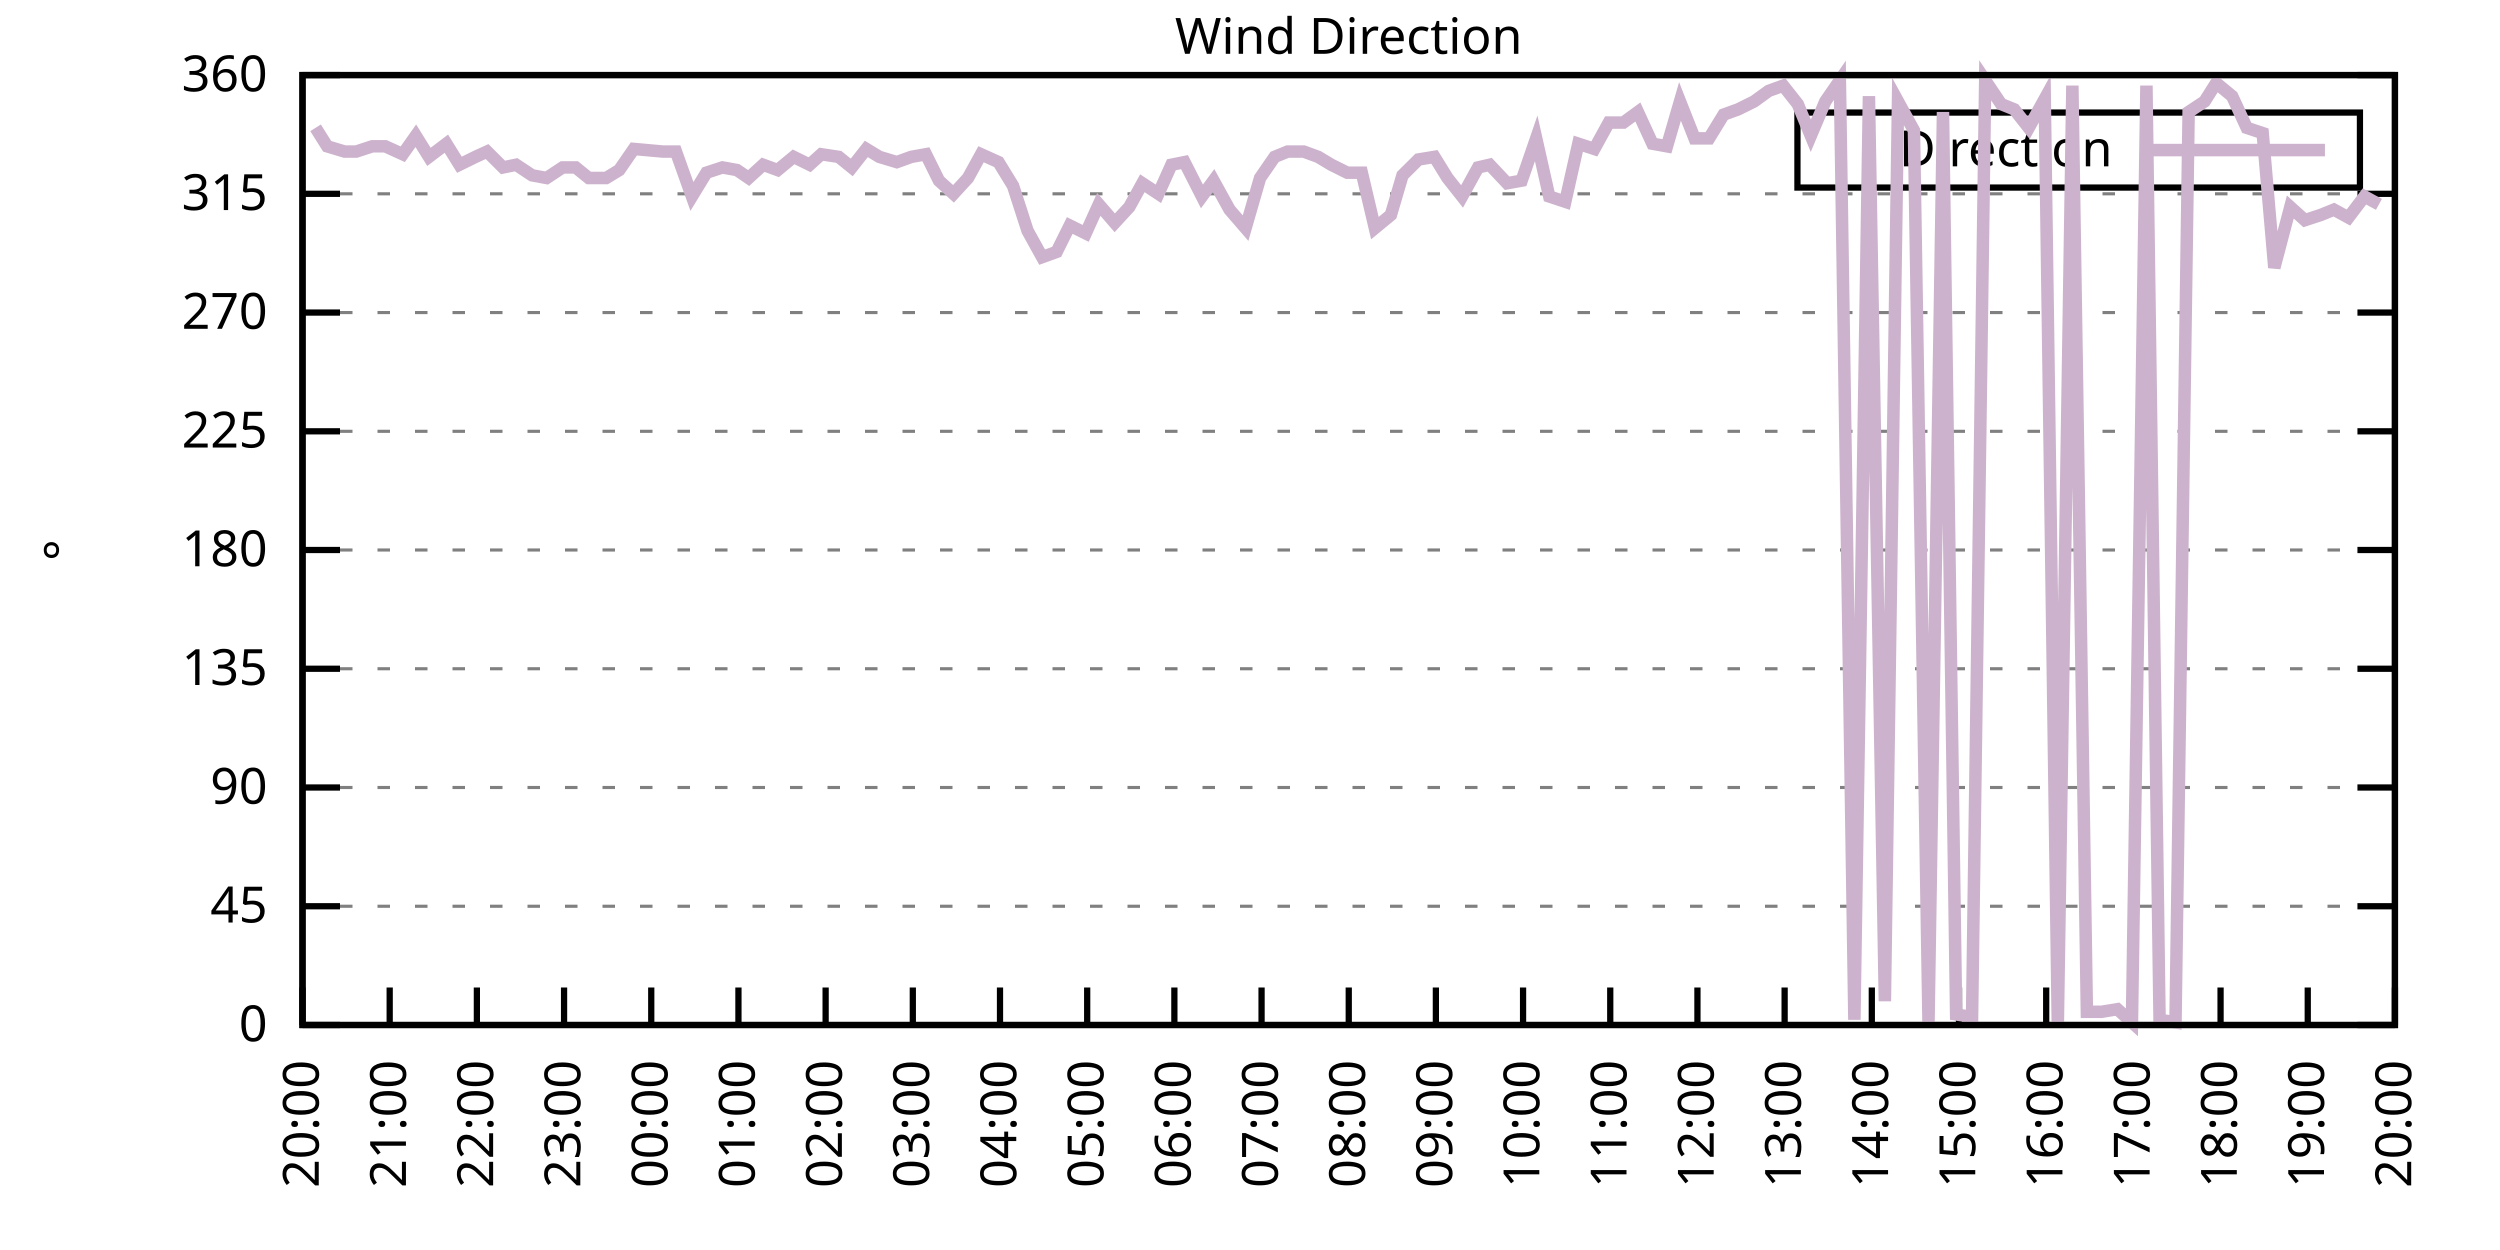
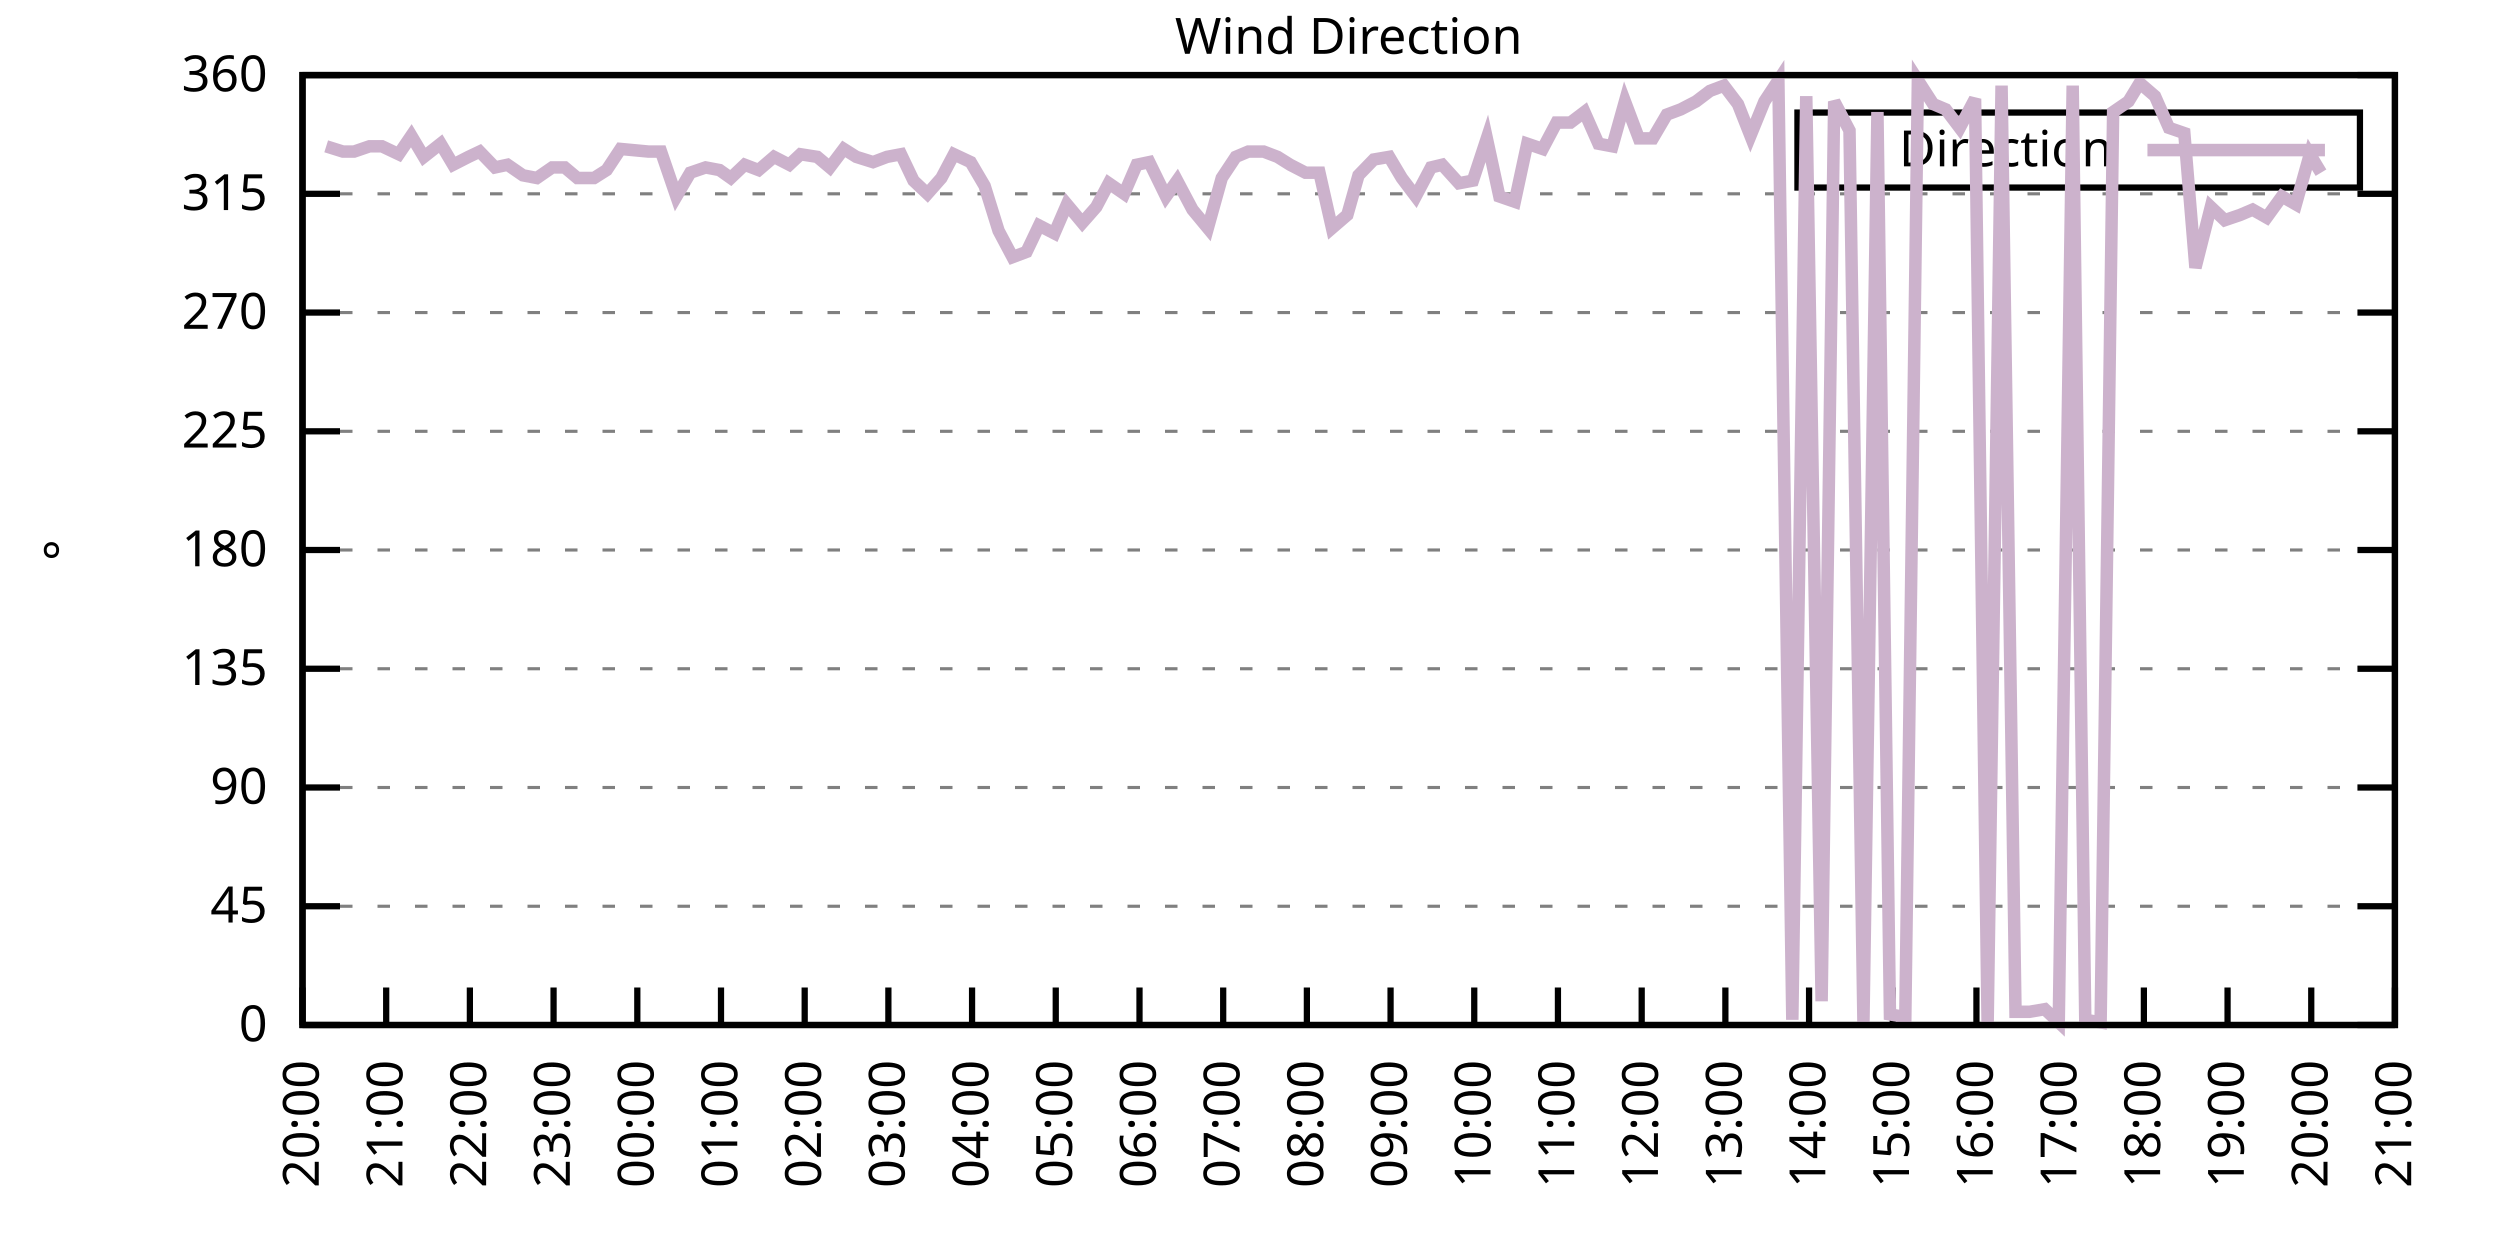
<svg xmlns="http://www.w3.org/2000/svg" xmlns:xlink="http://www.w3.org/1999/xlink" width="400" height="200" viewBox="0 0 400 200">
  <g id="gnuplot_canvas">
    <rect x="0" y="0" width="400" height="200" fill="none" />
    <defs>
      <circle id="gpDot" r="0.5" stroke-width="0.5" stroke="currentColor" />
      <path id="gpPt0" stroke-width="0.333" stroke="currentColor" d="M-1,0 h2 M0,-1 v2" />
      <path id="gpPt1" stroke-width="0.333" stroke="currentColor" d="M-1,-1 L1,1 M1,-1 L-1,1" />
      <path id="gpPt2" stroke-width="0.333" stroke="currentColor" d="M-1,0 L1,0 M0,-1 L0,1 M-1,-1 L1,1 M-1,1 L1,-1" />
      <rect id="gpPt3" stroke-width="0.333" stroke="currentColor" x="-1" y="-1" width="2" height="2" />
      <rect id="gpPt4" stroke-width="0.333" stroke="currentColor" fill="currentColor" x="-1" y="-1" width="2" height="2" />
      <circle id="gpPt5" stroke-width="0.333" stroke="currentColor" cx="0" cy="0" r="1" />
      <use xlink:href="#gpPt5" id="gpPt6" fill="currentColor" stroke="none" />
      <path id="gpPt7" stroke-width="0.333" stroke="currentColor" d="M0,-1.33 L-1.33,0.67 L1.33,0.67 z" />
      <use xlink:href="#gpPt7" id="gpPt8" fill="currentColor" stroke="none" />
      <use xlink:href="#gpPt7" id="gpPt9" stroke="currentColor" transform="rotate(180)" />
      <use xlink:href="#gpPt9" id="gpPt10" fill="currentColor" stroke="none" />
      <use xlink:href="#gpPt3" id="gpPt11" stroke="currentColor" transform="rotate(45)" />
      <use xlink:href="#gpPt11" id="gpPt12" fill="currentColor" stroke="none" />
      <path id="gpPt13" stroke-width="0.333" stroke="currentColor" d="M0,1.330 L1.265,0.411 L0.782,-1.067 L-0.782,-1.076 L-1.265,0.411 z" />
      <use xlink:href="#gpPt13" id="gpPt14" fill="currentColor" stroke="none" />
      <filter id="textbox" filterUnits="objectBoundingBox" x="0" y="0" height="1" width="1">
        <feFlood flood-color="white" flood-opacity="1" result="bgnd" />
        <feComposite in="SourceGraphic" in2="bgnd" operator="atop" />
      </filter>
      <filter id="greybox" filterUnits="objectBoundingBox" x="0" y="0" height="1" width="1">
        <feFlood flood-color="lightgrey" flood-opacity="1" result="grey" />
        <feComposite in="SourceGraphic" in2="grey" operator="atop" />
      </filter>
    </defs>
    <g fill="none" color="white" stroke="currentColor" stroke-width="1.00" stroke-linecap="butt" stroke-linejoin="miter">
</g>
    <g fill="none" color="black" stroke="currentColor" stroke-width="1.00" stroke-linecap="butt" stroke-linejoin="miter">
      <g stroke="none" shape-rendering="crispEdges">
        <polygon fill="rgb(255, 255, 255)" points="48.40,164.00 383.18,164.00 383.18,12.02 48.40,12.02 " />
      </g>
    </g>
    <g fill="none" color="black" stroke="currentColor" stroke-width="1.00" stroke-linecap="butt" stroke-linejoin="miter">
</g>
    <g fill="none" color="black" stroke="black" stroke-width="0.50" stroke-linecap="butt" stroke-linejoin="miter">
</g>
    <g fill="none" color="gray" stroke="currentColor" stroke-width="0.50" stroke-linecap="butt" stroke-linejoin="miter">
      <path stroke="gray" stroke-dasharray="2,4" class="gridline" d="M48.40,164.00 L383.19,164.00  " />
    </g>
    <g fill="none" color="gray" stroke="gray" stroke-width="1.00" stroke-linecap="butt" stroke-linejoin="miter">
</g>
    <g fill="none" color="black" stroke="currentColor" stroke-width="1.00" stroke-linecap="butt" stroke-linejoin="miter">
      <path stroke="black" d="M48.40,164.00 L54.40,164.00 M383.19,164.00 L377.19,164.00  " />
      <g transform="translate(42.80,166.60)" stroke="none" fill="black" font-family="Sans" font-size="8.00" text-anchor="end">
        <text>
          <tspan font-family="Sans"> 0</tspan>
        </text>
      </g>
    </g>
    <g fill="none" color="black" stroke="currentColor" stroke-width="1.00" stroke-linecap="butt" stroke-linejoin="miter">
</g>
    <g fill="none" color="black" stroke="black" stroke-width="0.50" stroke-linecap="butt" stroke-linejoin="miter">
</g>
    <g fill="none" color="gray" stroke="currentColor" stroke-width="0.50" stroke-linecap="butt" stroke-linejoin="miter">
      <path stroke="gray" stroke-dasharray="2,4" class="gridline" d="M48.40,145.00 L383.19,145.00  " />
    </g>
    <g fill="none" color="gray" stroke="gray" stroke-width="1.00" stroke-linecap="butt" stroke-linejoin="miter">
</g>
    <g fill="none" color="black" stroke="currentColor" stroke-width="1.00" stroke-linecap="butt" stroke-linejoin="miter">
      <path stroke="black" d="M48.40,145.00 L54.40,145.00 M383.19,145.00 L377.19,145.00  " />
      <g transform="translate(42.80,147.60)" stroke="none" fill="black" font-family="Sans" font-size="8.00" text-anchor="end">
        <text>
          <tspan font-family="Sans"> 45</tspan>
        </text>
      </g>
    </g>
    <g fill="none" color="black" stroke="currentColor" stroke-width="1.00" stroke-linecap="butt" stroke-linejoin="miter">
</g>
    <g fill="none" color="black" stroke="black" stroke-width="0.50" stroke-linecap="butt" stroke-linejoin="miter">
</g>
    <g fill="none" color="gray" stroke="currentColor" stroke-width="0.50" stroke-linecap="butt" stroke-linejoin="miter">
      <path stroke="gray" stroke-dasharray="2,4" class="gridline" d="M48.40,126.00 L383.19,126.00  " />
    </g>
    <g fill="none" color="gray" stroke="gray" stroke-width="1.00" stroke-linecap="butt" stroke-linejoin="miter">
</g>
    <g fill="none" color="black" stroke="currentColor" stroke-width="1.00" stroke-linecap="butt" stroke-linejoin="miter">
      <path stroke="black" d="M48.40,126.00 L54.40,126.00 M383.19,126.00 L377.19,126.00  " />
      <g transform="translate(42.80,128.60)" stroke="none" fill="black" font-family="Sans" font-size="8.00" text-anchor="end">
        <text>
          <tspan font-family="Sans"> 90</tspan>
        </text>
      </g>
    </g>
    <g fill="none" color="black" stroke="currentColor" stroke-width="1.00" stroke-linecap="butt" stroke-linejoin="miter">
</g>
    <g fill="none" color="black" stroke="black" stroke-width="0.50" stroke-linecap="butt" stroke-linejoin="miter">
</g>
    <g fill="none" color="gray" stroke="currentColor" stroke-width="0.50" stroke-linecap="butt" stroke-linejoin="miter">
      <path stroke="gray" stroke-dasharray="2,4" class="gridline" d="M48.40,107.00 L383.19,107.00  " />
    </g>
    <g fill="none" color="gray" stroke="gray" stroke-width="1.00" stroke-linecap="butt" stroke-linejoin="miter">
</g>
    <g fill="none" color="black" stroke="currentColor" stroke-width="1.00" stroke-linecap="butt" stroke-linejoin="miter">
      <path stroke="black" d="M48.40,107.00 L54.40,107.00 M383.19,107.00 L377.19,107.00  " />
      <g transform="translate(42.80,109.60)" stroke="none" fill="black" font-family="Sans" font-size="8.00" text-anchor="end">
        <text>
          <tspan font-family="Sans"> 135</tspan>
        </text>
      </g>
    </g>
    <g fill="none" color="black" stroke="currentColor" stroke-width="1.00" stroke-linecap="butt" stroke-linejoin="miter">
</g>
    <g fill="none" color="black" stroke="black" stroke-width="0.50" stroke-linecap="butt" stroke-linejoin="miter">
</g>
    <g fill="none" color="gray" stroke="currentColor" stroke-width="0.50" stroke-linecap="butt" stroke-linejoin="miter">
      <path stroke="gray" stroke-dasharray="2,4" class="gridline" d="M48.40,88.00 L383.19,88.00  " />
    </g>
    <g fill="none" color="gray" stroke="gray" stroke-width="1.00" stroke-linecap="butt" stroke-linejoin="miter">
</g>
    <g fill="none" color="black" stroke="currentColor" stroke-width="1.00" stroke-linecap="butt" stroke-linejoin="miter">
      <path stroke="black" d="M48.40,88.00 L54.40,88.00 M383.19,88.00 L377.19,88.00  " />
      <g transform="translate(42.80,90.60)" stroke="none" fill="black" font-family="Sans" font-size="8.00" text-anchor="end">
        <text>
          <tspan font-family="Sans"> 180</tspan>
        </text>
      </g>
    </g>
    <g fill="none" color="black" stroke="currentColor" stroke-width="1.00" stroke-linecap="butt" stroke-linejoin="miter">
</g>
    <g fill="none" color="black" stroke="black" stroke-width="0.50" stroke-linecap="butt" stroke-linejoin="miter">
</g>
    <g fill="none" color="gray" stroke="currentColor" stroke-width="0.50" stroke-linecap="butt" stroke-linejoin="miter">
      <path stroke="gray" stroke-dasharray="2,4" class="gridline" d="M48.40,69.01 L383.19,69.01  " />
    </g>
    <g fill="none" color="gray" stroke="gray" stroke-width="1.00" stroke-linecap="butt" stroke-linejoin="miter">
</g>
    <g fill="none" color="black" stroke="currentColor" stroke-width="1.00" stroke-linecap="butt" stroke-linejoin="miter">
      <path stroke="black" d="M48.40,69.01 L54.40,69.01 M383.19,69.01 L377.19,69.01  " />
      <g transform="translate(42.80,71.61)" stroke="none" fill="black" font-family="Sans" font-size="8.00" text-anchor="end">
        <text>
          <tspan font-family="Sans"> 225</tspan>
        </text>
      </g>
    </g>
    <g fill="none" color="black" stroke="currentColor" stroke-width="1.00" stroke-linecap="butt" stroke-linejoin="miter">
</g>
    <g fill="none" color="black" stroke="black" stroke-width="0.50" stroke-linecap="butt" stroke-linejoin="miter">
</g>
    <g fill="none" color="gray" stroke="currentColor" stroke-width="0.50" stroke-linecap="butt" stroke-linejoin="miter">
      <path stroke="gray" stroke-dasharray="2,4" class="gridline" d="M48.40,50.01 L383.19,50.01  " />
    </g>
    <g fill="none" color="gray" stroke="gray" stroke-width="1.00" stroke-linecap="butt" stroke-linejoin="miter">
</g>
    <g fill="none" color="black" stroke="currentColor" stroke-width="1.00" stroke-linecap="butt" stroke-linejoin="miter">
      <path stroke="black" d="M48.40,50.01 L54.40,50.01 M383.19,50.01 L377.19,50.01  " />
      <g transform="translate(42.80,52.61)" stroke="none" fill="black" font-family="Sans" font-size="8.00" text-anchor="end">
        <text>
          <tspan font-family="Sans"> 270</tspan>
        </text>
      </g>
    </g>
    <g fill="none" color="black" stroke="currentColor" stroke-width="1.00" stroke-linecap="butt" stroke-linejoin="miter">
</g>
    <g fill="none" color="black" stroke="black" stroke-width="0.50" stroke-linecap="butt" stroke-linejoin="miter">
</g>
    <g fill="none" color="gray" stroke="currentColor" stroke-width="0.50" stroke-linecap="butt" stroke-linejoin="miter">
      <path stroke="gray" stroke-dasharray="2,4" class="gridline" d="M48.40,31.01 L383.19,31.01  " />
    </g>
    <g fill="none" color="gray" stroke="gray" stroke-width="1.00" stroke-linecap="butt" stroke-linejoin="miter">
</g>
    <g fill="none" color="black" stroke="currentColor" stroke-width="1.00" stroke-linecap="butt" stroke-linejoin="miter">
      <path stroke="black" d="M48.40,31.01 L54.40,31.01 M383.19,31.01 L377.19,31.01  " />
      <g transform="translate(42.80,33.61)" stroke="none" fill="black" font-family="Sans" font-size="8.00" text-anchor="end">
        <text>
          <tspan font-family="Sans"> 315</tspan>
        </text>
      </g>
    </g>
    <g fill="none" color="black" stroke="currentColor" stroke-width="1.00" stroke-linecap="butt" stroke-linejoin="miter">
</g>
    <g fill="none" color="black" stroke="black" stroke-width="0.50" stroke-linecap="butt" stroke-linejoin="miter">
</g>
    <g fill="none" color="gray" stroke="currentColor" stroke-width="0.50" stroke-linecap="butt" stroke-linejoin="miter">
      <path stroke="gray" stroke-dasharray="2,4" class="gridline" d="M48.40,12.01 L383.19,12.01  " />
    </g>
    <g fill="none" color="gray" stroke="gray" stroke-width="1.00" stroke-linecap="butt" stroke-linejoin="miter">
</g>
    <g fill="none" color="black" stroke="currentColor" stroke-width="1.00" stroke-linecap="butt" stroke-linejoin="miter">
      <path stroke="black" d="M48.40,12.01 L54.40,12.01 M383.19,12.01 L377.19,12.01  " />
      <g transform="translate(42.80,14.61)" stroke="none" fill="black" font-family="Sans" font-size="8.00" text-anchor="end">
        <text>
          <tspan font-family="Sans"> 360</tspan>
        </text>
      </g>
    </g>
    <g fill="none" color="black" stroke="currentColor" stroke-width="1.00" stroke-linecap="butt" stroke-linejoin="miter">
      <path stroke="black" d="M48.40,164.00 L48.40,158.00  " />
      <g transform="translate(51.00,169.60) rotate(270.00)" stroke="none" fill="black" font-family="Sans" font-size="8.00" text-anchor="end">
        <text>
          <tspan font-family="Sans">20:00</tspan>
        </text>
      </g>
    </g>
    <g fill="none" color="black" stroke="currentColor" stroke-width="1.00" stroke-linecap="butt" stroke-linejoin="miter">
-       <path stroke="black" d="M62.35,164.00 L62.35,158.00  " />
-       <g transform="translate(64.95,169.60) rotate(270.00)" stroke="none" fill="black" font-family="Sans" font-size="8.00" text-anchor="end">
+       <path stroke="black" d="M61.79,164.00 L61.79,158.00  " />
+       <g transform="translate(64.39,169.60) rotate(270.00)" stroke="none" fill="black" font-family="Sans" font-size="8.00" text-anchor="end">
        <text>
          <tspan font-family="Sans">21:00</tspan>
        </text>
      </g>
    </g>
    <g fill="none" color="black" stroke="currentColor" stroke-width="1.00" stroke-linecap="butt" stroke-linejoin="miter">
-       <path stroke="black" d="M76.30,164.00 L76.30,158.00  " />
-       <g transform="translate(78.90,169.60) rotate(270.00)" stroke="none" fill="black" font-family="Sans" font-size="8.00" text-anchor="end">
+       <path stroke="black" d="M75.18,164.00 L75.18,158.00  " />
+       <g transform="translate(77.78,169.60) rotate(270.00)" stroke="none" fill="black" font-family="Sans" font-size="8.00" text-anchor="end">
        <text>
          <tspan font-family="Sans">22:00</tspan>
        </text>
      </g>
    </g>
    <g fill="none" color="black" stroke="currentColor" stroke-width="1.00" stroke-linecap="butt" stroke-linejoin="miter">
-       <path stroke="black" d="M90.25,164.00 L90.25,158.00  " />
-       <g transform="translate(92.85,169.60) rotate(270.00)" stroke="none" fill="black" font-family="Sans" font-size="8.00" text-anchor="end">
+       <path stroke="black" d="M88.57,164.00 L88.57,158.00  " />
+       <g transform="translate(91.17,169.60) rotate(270.00)" stroke="none" fill="black" font-family="Sans" font-size="8.00" text-anchor="end">
        <text>
          <tspan font-family="Sans">23:00</tspan>
        </text>
      </g>
    </g>
    <g fill="none" color="black" stroke="currentColor" stroke-width="1.00" stroke-linecap="butt" stroke-linejoin="miter">
-       <path stroke="black" d="M104.20,164.00 L104.20,158.00  " />
-       <g transform="translate(106.80,169.60) rotate(270.00)" stroke="none" fill="black" font-family="Sans" font-size="8.00" text-anchor="end">
+       <path stroke="black" d="M101.97,164.00 L101.97,158.00  " />
+       <g transform="translate(104.57,169.60) rotate(270.00)" stroke="none" fill="black" font-family="Sans" font-size="8.00" text-anchor="end">
        <text>
          <tspan font-family="Sans">00:00</tspan>
        </text>
      </g>
    </g>
    <g fill="none" color="black" stroke="currentColor" stroke-width="1.00" stroke-linecap="butt" stroke-linejoin="miter">
-       <path stroke="black" d="M118.15,164.00 L118.15,158.00  " />
-       <g transform="translate(120.75,169.60) rotate(270.00)" stroke="none" fill="black" font-family="Sans" font-size="8.00" text-anchor="end">
+       <path stroke="black" d="M115.36,164.00 L115.36,158.00  " />
+       <g transform="translate(117.96,169.60) rotate(270.00)" stroke="none" fill="black" font-family="Sans" font-size="8.00" text-anchor="end">
        <text>
          <tspan font-family="Sans">01:00</tspan>
        </text>
      </g>
    </g>
    <g fill="none" color="black" stroke="currentColor" stroke-width="1.00" stroke-linecap="butt" stroke-linejoin="miter">
-       <path stroke="black" d="M132.10,164.00 L132.10,158.00  " />
-       <g transform="translate(134.70,169.60) rotate(270.00)" stroke="none" fill="black" font-family="Sans" font-size="8.00" text-anchor="end">
+       <path stroke="black" d="M128.75,164.00 L128.75,158.00  " />
+       <g transform="translate(131.35,169.60) rotate(270.00)" stroke="none" fill="black" font-family="Sans" font-size="8.00" text-anchor="end">
        <text>
          <tspan font-family="Sans">02:00</tspan>
        </text>
      </g>
    </g>
    <g fill="none" color="black" stroke="currentColor" stroke-width="1.00" stroke-linecap="butt" stroke-linejoin="miter">
-       <path stroke="black" d="M146.05,164.00 L146.05,158.00  " />
-       <g transform="translate(148.65,169.60) rotate(270.00)" stroke="none" fill="black" font-family="Sans" font-size="8.00" text-anchor="end">
+       <path stroke="black" d="M142.14,164.00 L142.14,158.00  " />
+       <g transform="translate(144.74,169.60) rotate(270.00)" stroke="none" fill="black" font-family="Sans" font-size="8.00" text-anchor="end">
        <text>
          <tspan font-family="Sans">03:00</tspan>
        </text>
      </g>
    </g>
    <g fill="none" color="black" stroke="currentColor" stroke-width="1.00" stroke-linecap="butt" stroke-linejoin="miter">
-       <path stroke="black" d="M160.00,164.00 L160.00,158.00  " />
-       <g transform="translate(162.60,169.60) rotate(270.00)" stroke="none" fill="black" font-family="Sans" font-size="8.00" text-anchor="end">
+       <path stroke="black" d="M155.53,164.00 L155.53,158.00  " />
+       <g transform="translate(158.13,169.60) rotate(270.00)" stroke="none" fill="black" font-family="Sans" font-size="8.00" text-anchor="end">
        <text>
          <tspan font-family="Sans">04:00</tspan>
        </text>
      </g>
    </g>
    <g fill="none" color="black" stroke="currentColor" stroke-width="1.00" stroke-linecap="butt" stroke-linejoin="miter">
-       <path stroke="black" d="M173.95,164.00 L173.95,158.00  " />
-       <g transform="translate(176.55,169.60) rotate(270.00)" stroke="none" fill="black" font-family="Sans" font-size="8.00" text-anchor="end">
+       <path stroke="black" d="M168.92,164.00 L168.92,158.00  " />
+       <g transform="translate(171.52,169.60) rotate(270.00)" stroke="none" fill="black" font-family="Sans" font-size="8.00" text-anchor="end">
        <text>
          <tspan font-family="Sans">05:00</tspan>
        </text>
      </g>
    </g>
    <g fill="none" color="black" stroke="currentColor" stroke-width="1.00" stroke-linecap="butt" stroke-linejoin="miter">
-       <path stroke="black" d="M187.90,164.00 L187.90,158.00  " />
-       <g transform="translate(190.50,169.60) rotate(270.00)" stroke="none" fill="black" font-family="Sans" font-size="8.00" text-anchor="end">
+       <path stroke="black" d="M182.32,164.00 L182.32,158.00  " />
+       <g transform="translate(184.92,169.60) rotate(270.00)" stroke="none" fill="black" font-family="Sans" font-size="8.00" text-anchor="end">
        <text>
          <tspan font-family="Sans">06:00</tspan>
        </text>
      </g>
    </g>
    <g fill="none" color="black" stroke="currentColor" stroke-width="1.00" stroke-linecap="butt" stroke-linejoin="miter">
-       <path stroke="black" d="M201.85,164.00 L201.85,158.00  " />
-       <g transform="translate(204.45,169.60) rotate(270.00)" stroke="none" fill="black" font-family="Sans" font-size="8.00" text-anchor="end">
+       <path stroke="black" d="M195.71,164.00 L195.71,158.00  " />
+       <g transform="translate(198.31,169.60) rotate(270.00)" stroke="none" fill="black" font-family="Sans" font-size="8.00" text-anchor="end">
        <text>
          <tspan font-family="Sans">07:00</tspan>
        </text>
      </g>
    </g>
    <g fill="none" color="black" stroke="currentColor" stroke-width="1.00" stroke-linecap="butt" stroke-linejoin="miter">
-       <path stroke="black" d="M215.80,164.00 L215.80,158.00  " />
-       <g transform="translate(218.40,169.60) rotate(270.00)" stroke="none" fill="black" font-family="Sans" font-size="8.00" text-anchor="end">
+       <path stroke="black" d="M209.10,164.00 L209.10,158.00  " />
+       <g transform="translate(211.70,169.60) rotate(270.00)" stroke="none" fill="black" font-family="Sans" font-size="8.00" text-anchor="end">
        <text>
          <tspan font-family="Sans">08:00</tspan>
        </text>
      </g>
    </g>
    <g fill="none" color="black" stroke="currentColor" stroke-width="1.00" stroke-linecap="butt" stroke-linejoin="miter">
-       <path stroke="black" d="M229.74,164.00 L229.74,158.00  " />
-       <g transform="translate(232.34,169.60) rotate(270.00)" stroke="none" fill="black" font-family="Sans" font-size="8.00" text-anchor="end">
+       <path stroke="black" d="M222.49,164.00 L222.49,158.00  " />
+       <g transform="translate(225.09,169.60) rotate(270.00)" stroke="none" fill="black" font-family="Sans" font-size="8.00" text-anchor="end">
        <text>
          <tspan font-family="Sans">09:00</tspan>
        </text>
      </g>
    </g>
    <g fill="none" color="black" stroke="currentColor" stroke-width="1.00" stroke-linecap="butt" stroke-linejoin="miter">
-       <path stroke="black" d="M243.69,164.00 L243.69,158.00  " />
-       <g transform="translate(246.29,169.60) rotate(270.00)" stroke="none" fill="black" font-family="Sans" font-size="8.00" text-anchor="end">
+       <path stroke="black" d="M235.88,164.00 L235.88,158.00  " />
+       <g transform="translate(238.48,169.60) rotate(270.00)" stroke="none" fill="black" font-family="Sans" font-size="8.00" text-anchor="end">
        <text>
          <tspan font-family="Sans">10:00</tspan>
        </text>
      </g>
    </g>
    <g fill="none" color="black" stroke="currentColor" stroke-width="1.00" stroke-linecap="butt" stroke-linejoin="miter">
-       <path stroke="black" d="M257.64,164.00 L257.64,158.00  " />
-       <g transform="translate(260.24,169.60) rotate(270.00)" stroke="none" fill="black" font-family="Sans" font-size="8.00" text-anchor="end">
+       <path stroke="black" d="M249.27,164.00 L249.27,158.00  " />
+       <g transform="translate(251.87,169.60) rotate(270.00)" stroke="none" fill="black" font-family="Sans" font-size="8.00" text-anchor="end">
        <text>
          <tspan font-family="Sans">11:00</tspan>
        </text>
      </g>
    </g>
    <g fill="none" color="black" stroke="currentColor" stroke-width="1.00" stroke-linecap="butt" stroke-linejoin="miter">
-       <path stroke="black" d="M271.59,164.00 L271.59,158.00  " />
-       <g transform="translate(274.19,169.60) rotate(270.00)" stroke="none" fill="black" font-family="Sans" font-size="8.00" text-anchor="end">
+       <path stroke="black" d="M262.67,164.00 L262.67,158.00  " />
+       <g transform="translate(265.27,169.60) rotate(270.00)" stroke="none" fill="black" font-family="Sans" font-size="8.00" text-anchor="end">
        <text>
          <tspan font-family="Sans">12:00</tspan>
        </text>
      </g>
    </g>
    <g fill="none" color="black" stroke="currentColor" stroke-width="1.00" stroke-linecap="butt" stroke-linejoin="miter">
-       <path stroke="black" d="M285.54,164.00 L285.54,158.00  " />
-       <g transform="translate(288.14,169.60) rotate(270.00)" stroke="none" fill="black" font-family="Sans" font-size="8.00" text-anchor="end">
+       <path stroke="black" d="M276.06,164.00 L276.06,158.00  " />
+       <g transform="translate(278.66,169.60) rotate(270.00)" stroke="none" fill="black" font-family="Sans" font-size="8.00" text-anchor="end">
        <text>
          <tspan font-family="Sans">13:00</tspan>
        </text>
      </g>
    </g>
    <g fill="none" color="black" stroke="currentColor" stroke-width="1.00" stroke-linecap="butt" stroke-linejoin="miter">
-       <path stroke="black" d="M299.49,164.00 L299.49,158.00  " />
-       <g transform="translate(302.09,169.60) rotate(270.00)" stroke="none" fill="black" font-family="Sans" font-size="8.00" text-anchor="end">
+       <path stroke="black" d="M289.45,164.00 L289.45,158.00  " />
+       <g transform="translate(292.05,169.60) rotate(270.00)" stroke="none" fill="black" font-family="Sans" font-size="8.00" text-anchor="end">
        <text>
          <tspan font-family="Sans">14:00</tspan>
        </text>
      </g>
    </g>
    <g fill="none" color="black" stroke="currentColor" stroke-width="1.00" stroke-linecap="butt" stroke-linejoin="miter">
-       <path stroke="black" d="M313.44,164.00 L313.44,158.00  " />
-       <g transform="translate(316.04,169.60) rotate(270.00)" stroke="none" fill="black" font-family="Sans" font-size="8.00" text-anchor="end">
+       <path stroke="black" d="M302.84,164.00 L302.84,158.00  " />
+       <g transform="translate(305.44,169.60) rotate(270.00)" stroke="none" fill="black" font-family="Sans" font-size="8.00" text-anchor="end">
        <text>
          <tspan font-family="Sans">15:00</tspan>
        </text>
      </g>
    </g>
    <g fill="none" color="black" stroke="currentColor" stroke-width="1.00" stroke-linecap="butt" stroke-linejoin="miter">
-       <path stroke="black" d="M327.39,164.00 L327.39,158.00  " />
-       <g transform="translate(329.99,169.60) rotate(270.00)" stroke="none" fill="black" font-family="Sans" font-size="8.00" text-anchor="end">
+       <path stroke="black" d="M316.23,164.00 L316.23,158.00  " />
+       <g transform="translate(318.83,169.60) rotate(270.00)" stroke="none" fill="black" font-family="Sans" font-size="8.00" text-anchor="end">
        <text>
          <tspan font-family="Sans">16:00</tspan>
        </text>
      </g>
    </g>
    <g fill="none" color="black" stroke="currentColor" stroke-width="1.00" stroke-linecap="butt" stroke-linejoin="miter">
-       <path stroke="black" d="M341.34,164.00 L341.34,158.00  " />
-       <g transform="translate(343.94,169.60) rotate(270.00)" stroke="none" fill="black" font-family="Sans" font-size="8.00" text-anchor="end">
+       <path stroke="black" d="M329.62,164.00 L329.62,158.00  " />
+       <g transform="translate(332.22,169.60) rotate(270.00)" stroke="none" fill="black" font-family="Sans" font-size="8.00" text-anchor="end">
        <text>
          <tspan font-family="Sans">17:00</tspan>
        </text>
      </g>
    </g>
    <g fill="none" color="black" stroke="currentColor" stroke-width="1.00" stroke-linecap="butt" stroke-linejoin="miter">
-       <path stroke="black" d="M355.29,164.00 L355.29,158.00  " />
-       <g transform="translate(357.89,169.60) rotate(270.00)" stroke="none" fill="black" font-family="Sans" font-size="8.00" text-anchor="end">
+       <path stroke="black" d="M343.02,164.00 L343.02,158.00  " />
+       <g transform="translate(345.62,169.60) rotate(270.00)" stroke="none" fill="black" font-family="Sans" font-size="8.00" text-anchor="end">
        <text>
          <tspan font-family="Sans">18:00</tspan>
        </text>
      </g>
    </g>
    <g fill="none" color="black" stroke="currentColor" stroke-width="1.00" stroke-linecap="butt" stroke-linejoin="miter">
-       <path stroke="black" d="M369.24,164.00 L369.24,158.00  " />
-       <g transform="translate(371.84,169.60) rotate(270.00)" stroke="none" fill="black" font-family="Sans" font-size="8.00" text-anchor="end">
+       <path stroke="black" d="M356.41,164.00 L356.41,158.00  " />
+       <g transform="translate(359.01,169.60) rotate(270.00)" stroke="none" fill="black" font-family="Sans" font-size="8.00" text-anchor="end">
        <text>
          <tspan font-family="Sans">19:00</tspan>
+         </text>
+       </g>
+     </g>
+     <g fill="none" color="black" stroke="currentColor" stroke-width="1.00" stroke-linecap="butt" stroke-linejoin="miter">
+       <path stroke="black" d="M369.80,164.00 L369.80,158.00  " />
+       <g transform="translate(372.40,169.60) rotate(270.00)" stroke="none" fill="black" font-family="Sans" font-size="8.00" text-anchor="end">
+         <text>
+           <tspan font-family="Sans">20:00</tspan>
        </text>
      </g>
    </g>
    <g fill="none" color="black" stroke="currentColor" stroke-width="1.00" stroke-linecap="butt" stroke-linejoin="miter">
      <path stroke="black" d="M383.19,164.00 L383.19,158.00  " />
      <g transform="translate(385.79,169.60) rotate(270.00)" stroke="none" fill="black" font-family="Sans" font-size="8.00" text-anchor="end">
        <text>
-           <tspan font-family="Sans">20:00</tspan>
+           <tspan font-family="Sans">21:00</tspan>
        </text>
      </g>
    </g>
    <g fill="none" color="black" stroke="currentColor" stroke-width="1.00" stroke-linecap="butt" stroke-linejoin="miter">
</g>
    <g fill="none" color="black" stroke="currentColor" stroke-width="1.00" stroke-linecap="butt" stroke-linejoin="miter">
      <path stroke="black" d="M48.40,12.01 L48.40,164.00 L383.19,164.00 L383.19,12.01 L48.40,12.01 Z  " />
    </g>
    <g fill="none" color="black" stroke="currentColor" stroke-width="1.00" stroke-linecap="butt" stroke-linejoin="miter">
</g>
    <g fill="none" color="black" stroke="currentColor" stroke-width="1.00" stroke-linecap="butt" stroke-linejoin="miter">
      <path stroke="black" d="M287.59,30.01 L287.59,18.01 L377.59,18.01 L377.59,30.01 L287.59,30.01 Z  " />
    </g>
    <g id="Wind_direction_plot_1">
      <g fill="none" color="white" stroke="black" stroke-width="2.00" stroke-linecap="butt" stroke-linejoin="miter">
</g>
      <g fill="none" color="black" stroke="currentColor" stroke-width="2.00" stroke-linecap="butt" stroke-linejoin="miter">
        <g transform="translate(337.99,26.61)" stroke="none" fill="black" font-family="Sans" font-size="8.00" text-anchor="end">
          <text>
            <tspan font-family="Sans">Direction</tspan>
          </text>
        </g>
      </g>
      <g fill="none" color="black" stroke="currentColor" stroke-width="2.00" stroke-linecap="butt" stroke-linejoin="miter">
-         <path stroke="rgb(204, 178, 204)" d="M343.59,24.01 L371.99,24.01 M50.49,20.45 L52.35,23.41 L55.14,24.25 L57.00,24.25 L59.56,23.41 L61.65,23.41   L64.44,24.68 L66.53,21.72 L68.63,25.10 L71.42,22.99 L73.51,26.36 L76.07,25.10 L77.93,24.25 L80.48,26.79   L82.58,26.36 L85.13,28.05 L87.46,28.48 L90.02,26.79 L92.11,26.79 L94.20,28.48 L96.99,28.48 L99.08,27.21   L101.41,23.83 L106.06,24.25 L108.15,24.25 L110.71,31.43 L113.03,27.63 L115.59,26.79 L117.92,27.21 L119.78,28.48   L122.10,26.36 L124.43,27.21 L126.98,25.10 L129.54,26.36 L131.40,24.68 L134.19,25.10 L136.28,26.79 L138.61,23.83   L140.70,25.10 L143.49,25.94 L145.81,25.10 L148.14,24.68 L150.23,28.90 L152.56,31.01 L154.88,28.48 L156.97,24.68   L159.76,25.94 L162.09,29.74 L164.41,36.92 L166.74,41.14 L169.06,40.30 L171.16,36.08 L173.71,37.34 L175.81,32.70   L178.36,35.65 L180.69,33.12 L182.78,29.32 L185.34,31.01 L187.43,26.36 L189.52,25.94 L192.31,31.43 L194.17,28.90   L196.73,33.54 L199.29,36.50 L201.61,28.48 L203.94,25.10 L206.03,24.25 L208.59,24.25 L210.91,25.10 L213.01,26.36   L215.56,27.63 L217.89,27.63 L219.98,36.50 L222.54,34.39 L224.40,28.05 L226.95,25.52 L229.51,25.10 L231.60,28.48   L233.93,31.43 L236.49,26.79 L238.35,26.36 L241.14,29.32 L243.46,28.90 L245.79,22.14 L247.88,31.43 L250.44,32.28   L252.53,22.99 L255.09,23.83 L257.41,19.61 L259.74,19.61 L262.06,17.92 L264.39,22.99 L266.71,23.41 L268.80,16.23   L271.13,22.14 L273.45,22.14 L275.78,18.34 L278.10,17.50 L280.66,16.23 L282.99,14.54 L285.31,13.70 L287.64,16.65   L289.73,21.72 L292.05,16.23 L294.38,12.85 L296.70,163.16 L299.03,15.39 L301.58,160.20 L303.68,16.23 L306.23,20.88   L308.56,163.58 L310.88,17.92 L312.98,162.31 L315.53,162.73 L317.63,12.85 L320.18,16.65 L322.28,17.50 L324.60,20.45   L327.16,15.81 L329.25,164.00 L331.58,13.70 L333.90,161.89 L336.23,161.89 L338.78,161.47 L341.11,163.58 L343.43,13.70   L345.53,163.16 L348.08,163.58 L350.18,17.92 L352.73,16.23 L354.59,13.28 L357.15,15.39 L359.48,20.45 L362.03,21.30   L363.89,42.83 L366.45,33.12 L368.78,35.23 L371.33,34.39 L373.43,33.54 L375.75,34.81 L378.31,31.43 L380.63,32.70    " />
+         <path stroke="rgb(204, 178, 204)" d="M343.59,24.01 L371.99,24.01 M52.19,23.41 L54.87,24.25 L56.66,24.25 L59.11,23.41 L61.12,23.41 L63.80,24.68   L65.81,21.72 L67.82,25.10 L70.50,22.99 L72.50,26.36 L74.96,25.10 L76.75,24.25 L79.20,26.79 L81.21,26.36   L83.66,28.05 L85.90,28.48 L88.35,26.79 L90.36,26.79 L92.37,28.48 L95.05,28.48 L97.06,27.21 L99.29,23.83   L103.75,24.25 L105.76,24.25 L108.22,31.43 L110.45,27.63 L112.90,26.79 L115.13,27.21 L116.92,28.48 L119.15,26.36   L121.38,27.21 L123.84,25.10 L126.29,26.36 L128.08,24.68 L130.76,25.10 L132.77,26.79 L135.00,23.83 L137.01,25.10   L139.69,25.94 L141.92,25.10 L144.15,24.68 L146.16,28.90 L148.39,31.01 L150.62,28.48 L152.63,24.68 L155.31,25.94   L157.54,29.74 L159.77,36.92 L162.01,41.14 L164.24,40.30 L166.25,36.08 L168.70,37.34 L170.71,32.70 L173.17,35.65   L175.40,33.12 L177.41,29.32 L179.86,31.01 L181.87,26.36 L183.88,25.94 L186.56,31.43 L188.34,28.90 L190.80,33.54   L193.25,36.50 L195.48,28.48 L197.72,25.10 L199.73,24.25 L202.18,24.25 L204.41,25.10 L206.42,26.36 L208.88,27.63   L211.11,27.63 L213.12,36.50 L215.57,34.39 L217.36,28.05 L219.81,25.52 L222.27,25.10 L224.28,28.48 L226.51,31.43   L228.96,26.79 L230.75,26.36 L233.43,29.32 L235.66,28.90 L237.89,22.14 L239.90,31.43 L242.36,32.28 L244.36,22.99   L246.82,23.83 L249.05,19.61 L251.28,19.61 L253.51,17.92 L255.75,22.99 L257.98,23.41 L259.99,16.23 L262.22,22.14   L264.45,22.14 L266.68,18.34 L268.92,17.50 L271.37,16.23 L273.60,14.54 L275.83,13.70 L278.07,16.65 L280.07,21.72   L282.31,16.23 L284.54,12.85 L286.77,163.16 L289.00,15.39 L291.46,160.20 L293.47,16.23 L295.92,20.88 L298.15,163.58   L300.39,17.92 L302.39,162.31 L304.85,162.73 L306.86,12.85 L309.31,16.65 L311.32,17.50 L313.55,20.45 L316.01,15.81   L318.02,164.00 L320.25,13.70 L322.48,161.89 L324.71,161.89 L327.17,161.47 L329.40,163.58 L331.63,13.70 L333.64,163.16   L336.10,163.58 L338.10,17.92 L340.56,16.23 L342.35,13.28 L344.80,15.39 L347.03,20.45 L349.49,21.30 L351.27,42.83   L353.73,33.12 L355.96,35.23 L358.42,34.39 L360.42,33.54 L362.66,34.81 L365.11,31.43 L367.34,32.70 L369.58,24.68   L371.36,27.63  " />
      </g>
    </g>
    <g fill="none" color="black" stroke="currentColor" stroke-width="2.00" stroke-linecap="butt" stroke-linejoin="miter">
</g>
    <g fill="none" color="black" stroke="black" stroke-width="1.00" stroke-linecap="butt" stroke-linejoin="miter">
</g>
    <g fill="none" color="black" stroke="currentColor" stroke-width="1.00" stroke-linecap="butt" stroke-linejoin="miter">
      <path stroke="black" d="M48.40,12.01 L48.40,164.00 L383.19,164.00 L383.19,12.01 L48.40,12.01 Z  " />
      <g transform="translate(12.80,88.01) rotate(270.00)" stroke="none" fill="black" font-family="Sans" font-size="8.00" text-anchor="middle">
        <text>
          <tspan font-family="Sans">°</tspan>
        </text>
      </g>
    </g>
    <g fill="none" color="black" stroke="currentColor" stroke-width="1.00" stroke-linecap="butt" stroke-linejoin="miter">
</g>
    <g fill="none" color="black" stroke="currentColor" stroke-width="1.00" stroke-linecap="butt" stroke-linejoin="miter">
      <g transform="translate(215.79,8.61)" stroke="none" fill="black" font-family="Sans" font-size="8.00" text-anchor="middle">
        <text>
          <tspan font-family="Sans">Wind Direction</tspan>
        </text>
      </g>
    </g>
    <g fill="none" color="black" stroke="currentColor" stroke-width="1.00" stroke-linecap="butt" stroke-linejoin="miter">
</g>
  </g>
</svg>
